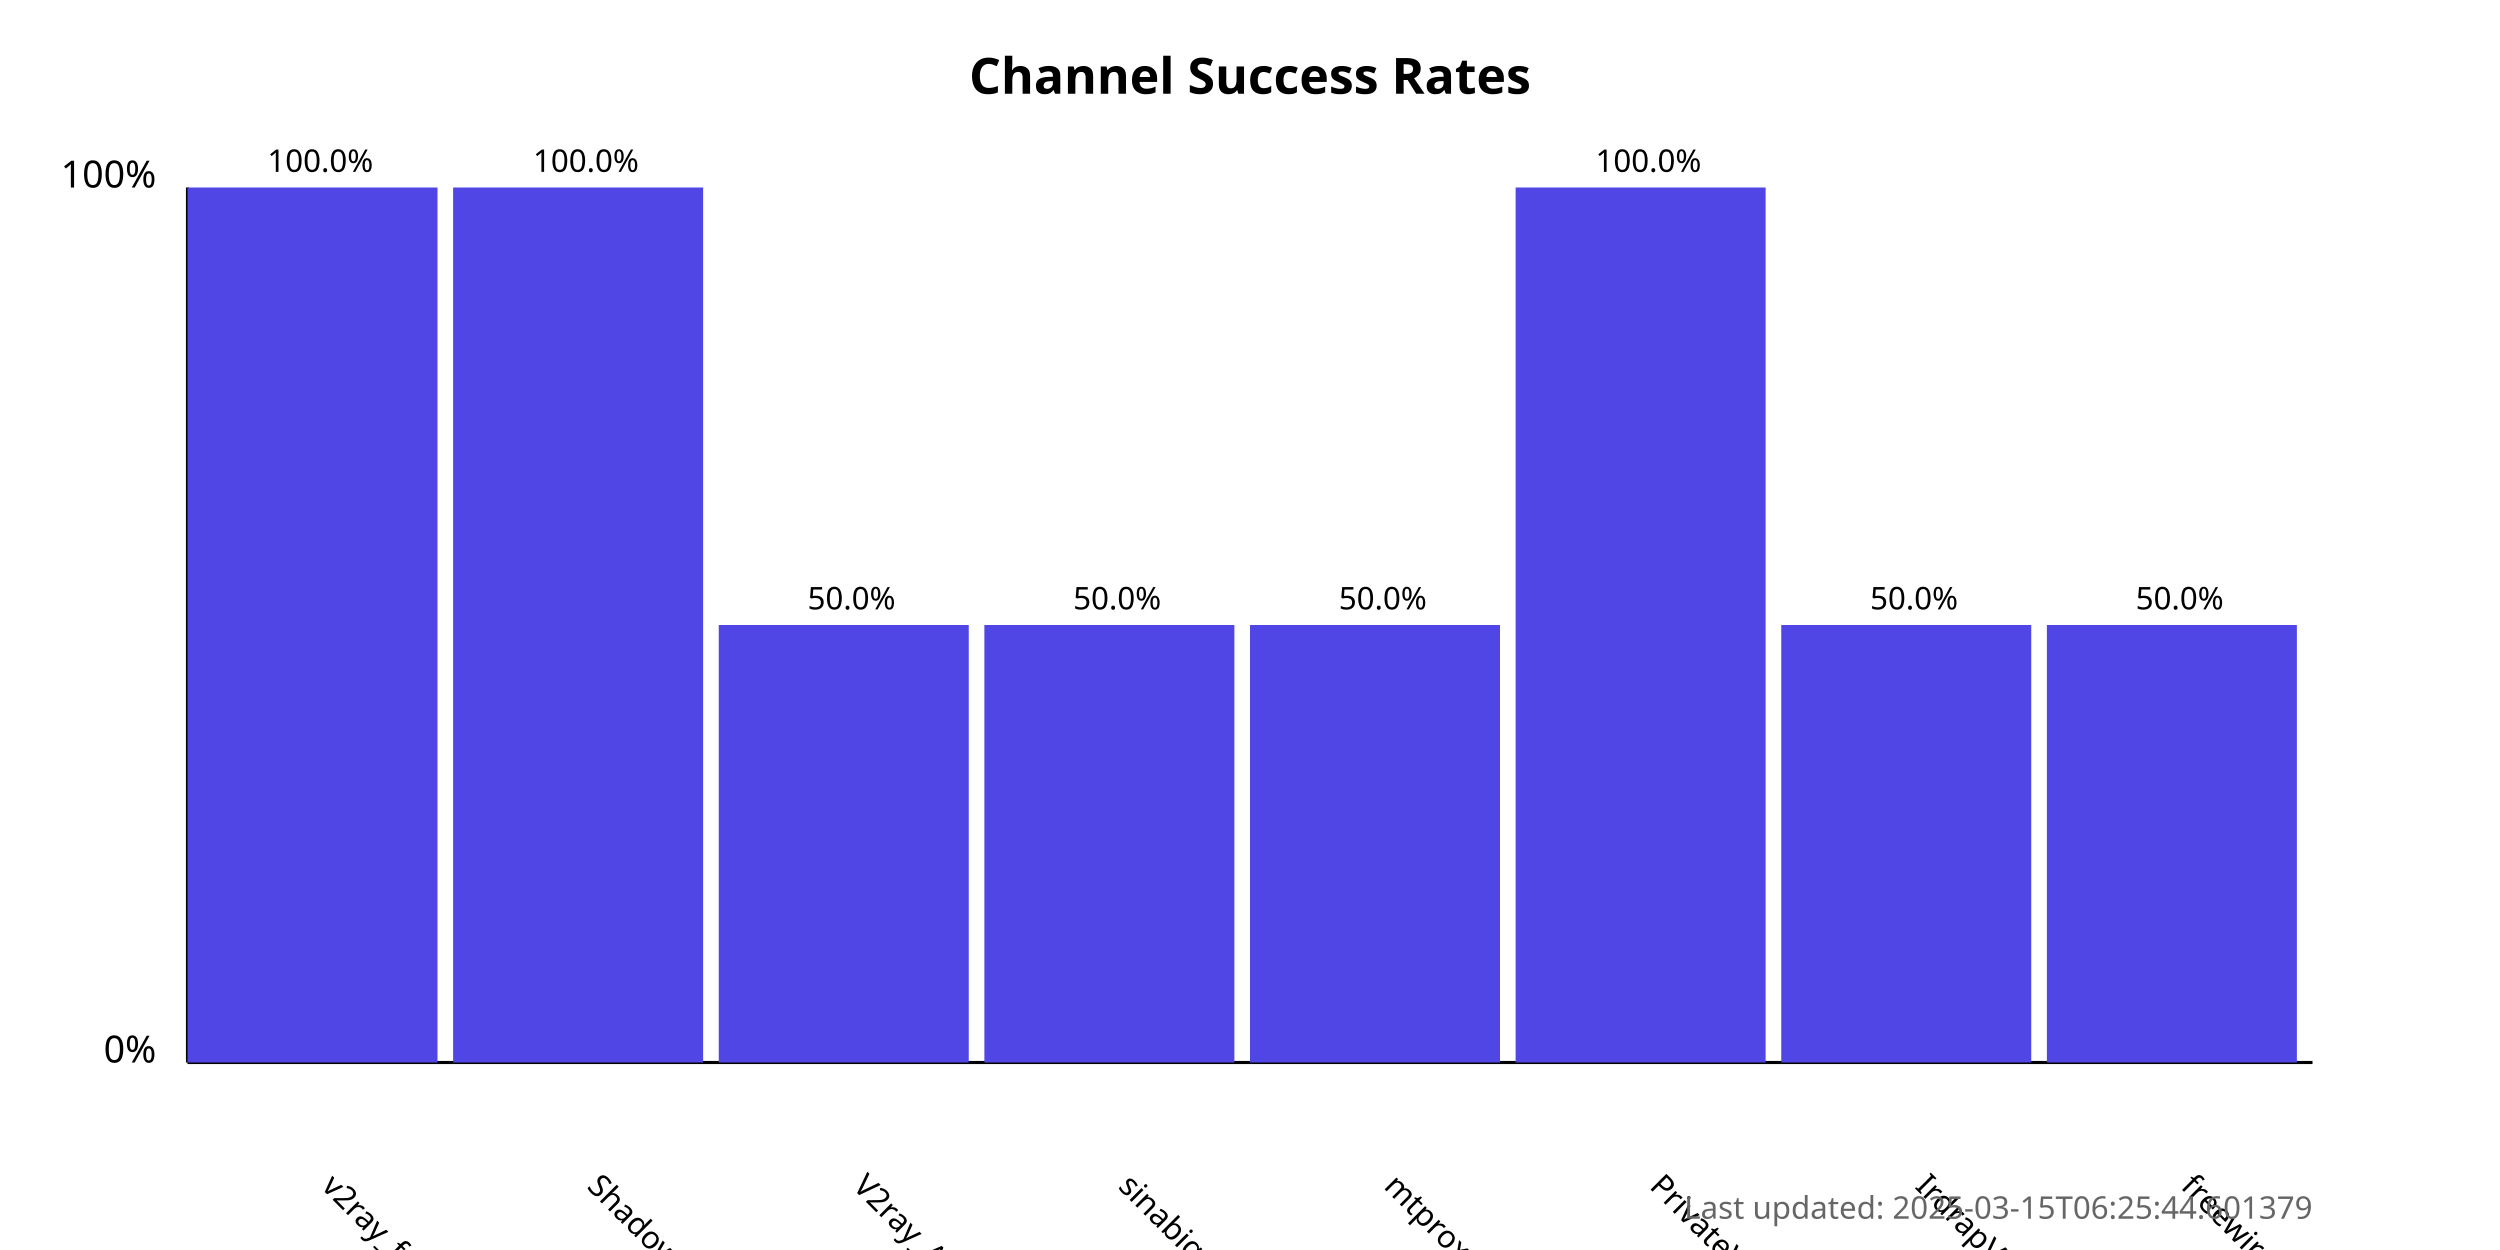
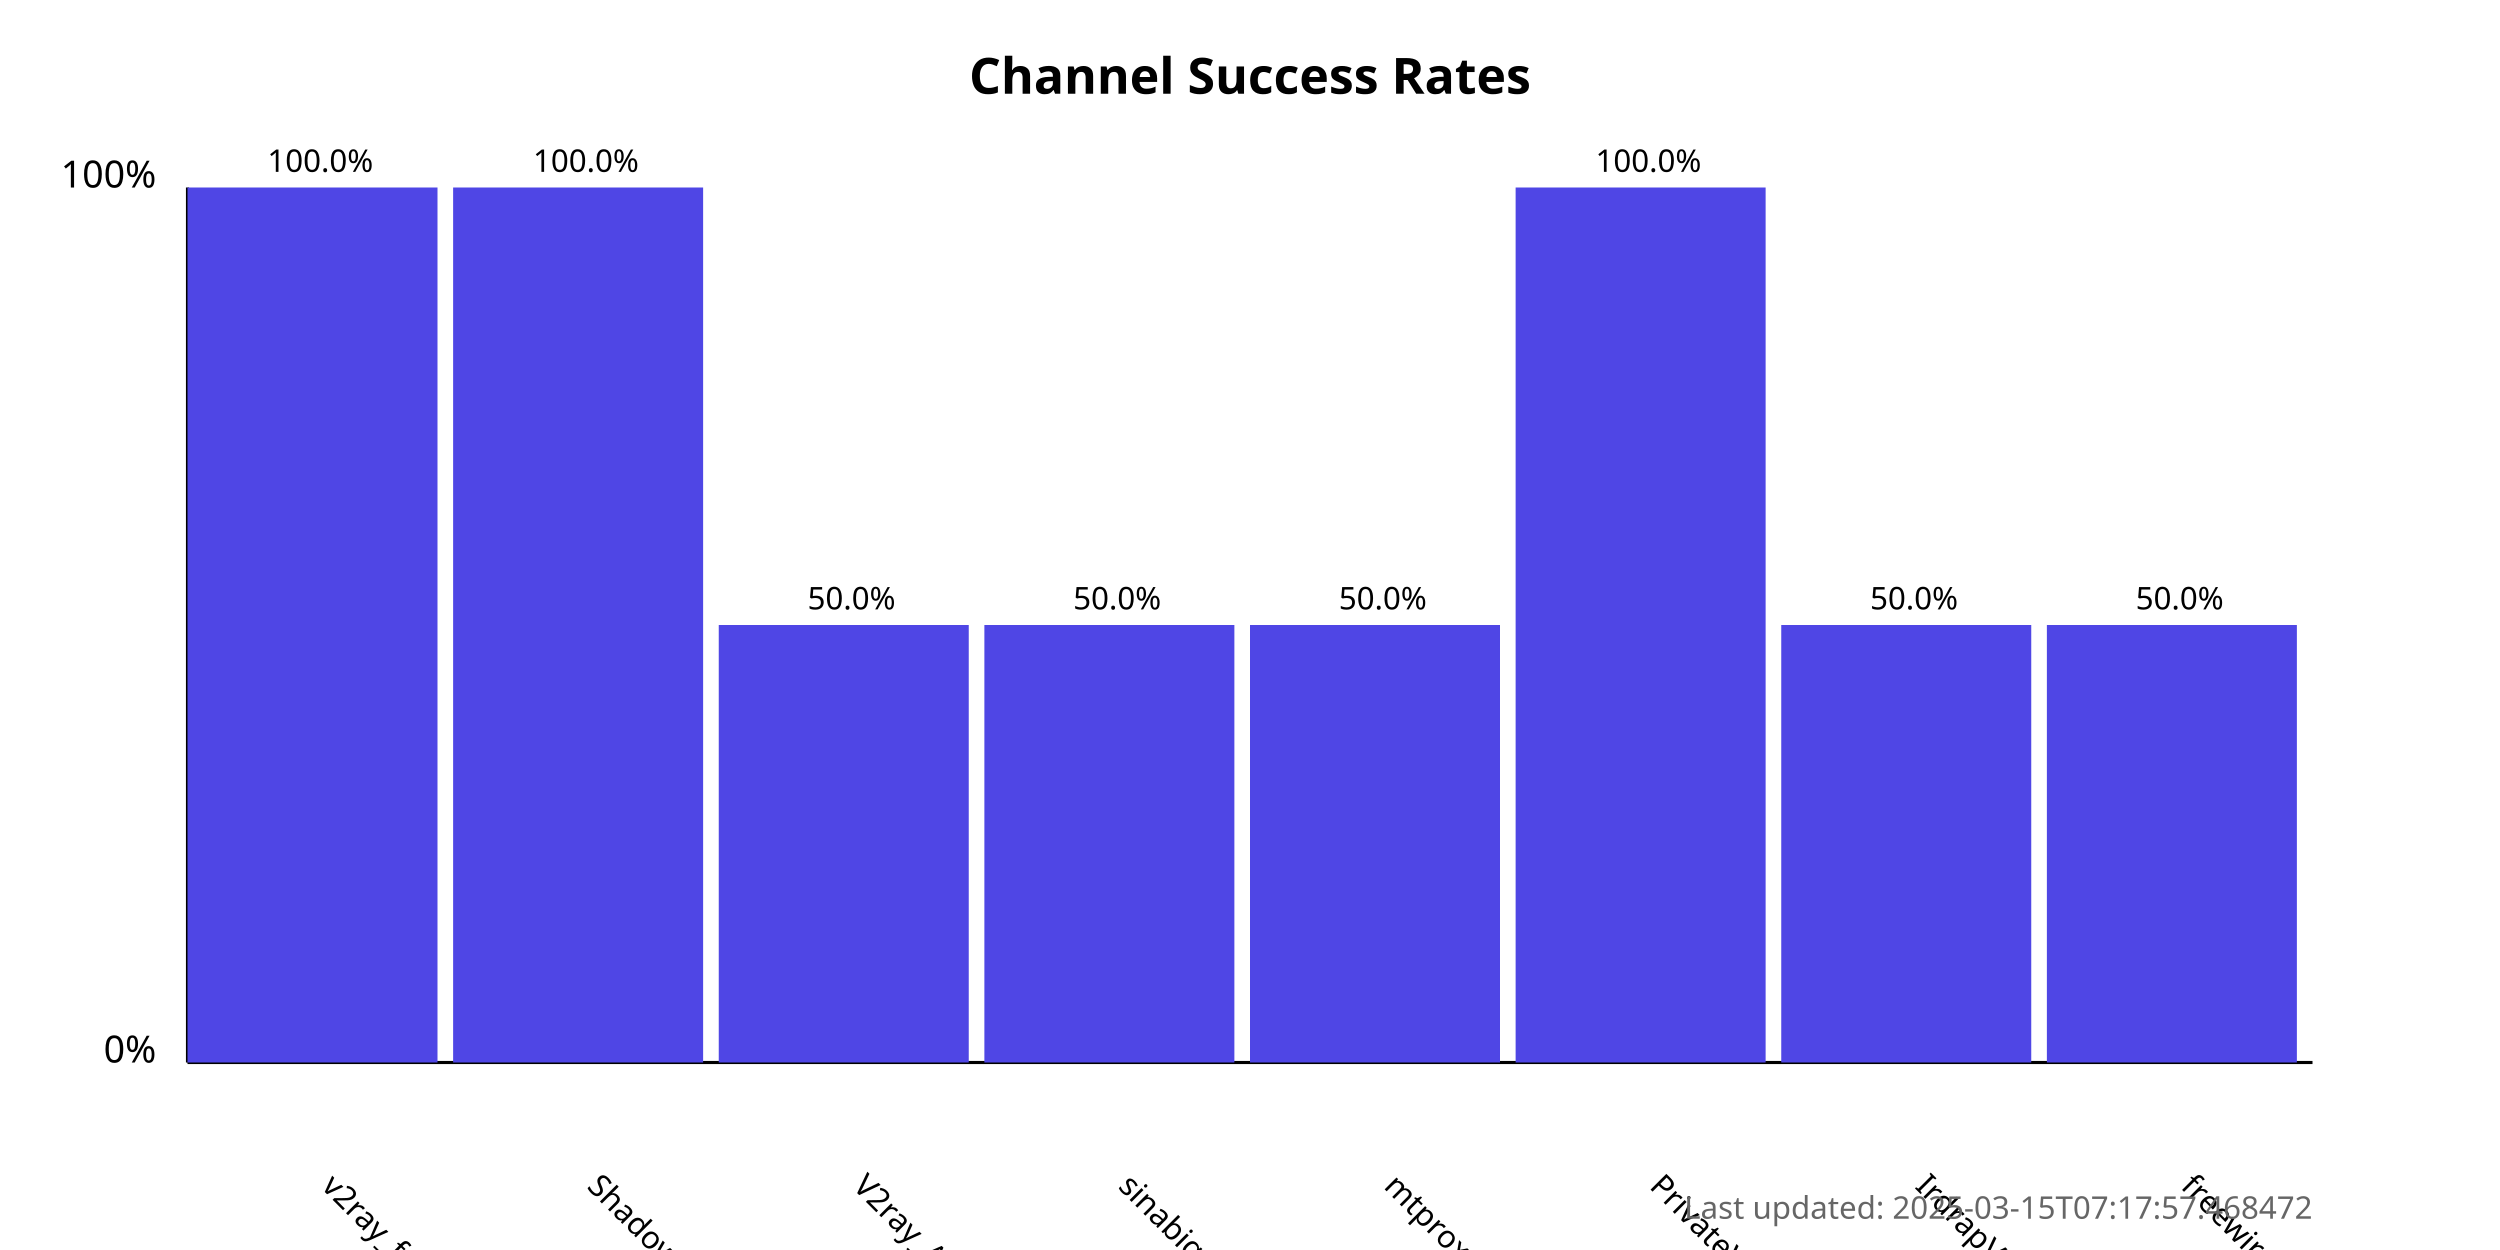
<svg xmlns="http://www.w3.org/2000/svg" width="800" height="400">
  <style>
            .chart-title { font: bold 16px sans-serif; }
            .axis-label { font: 12px sans-serif; }
            .tick-label { font: 10px sans-serif; }
            .bar { fill: #4f46e5; }
            .bar:hover { fill: #6366f1; }
            .timestamp { font: 10px sans-serif; fill: #666; }
        </style>
  <text x="400.0" y="30" text-anchor="middle" class="chart-title">
            Channel Success Rates
        </text>
  <line x1="60" y1="340" x2="60" y2="60" stroke="black" stroke-width="1" />
  <line x1="60" y1="340" x2="740" y2="340" stroke="black" stroke-width="1" />
  <text x="50" y="340" text-anchor="end" class="axis-label">0%</text>
  <text x="50" y="60" text-anchor="end" class="axis-label">100%</text>
  <g>
    <rect x="60" y="60.0" width="80.0" height="280.0" class="bar" />
    <text x="102.5" y="380" transform="rotate(45, 102.5, 380)" text-anchor="start" class="tick-label">
                v2ray_free_conf
            </text>
    <text x="102.5" y="55.0" text-anchor="middle" class="tick-label">
                100.0%
            </text>
  </g>
  <g>
    <rect x="145.0" y="60.0" width="80.0" height="280.0" class="bar" />
    <text x="187.5" y="380" transform="rotate(45, 187.5, 380)" text-anchor="start" class="tick-label">
                ShadowProxy66
            </text>
    <text x="187.5" y="55.0" text-anchor="middle" class="tick-label">
                100.0%
            </text>
  </g>
  <g>
    <rect x="230.0" y="200.0" width="80.0" height="140.0" class="bar" />
    <text x="272.5" y="380" transform="rotate(45, 272.5, 380)" text-anchor="start" class="tick-label">
                V2ray_Alpha
            </text>
    <text x="272.5" y="195.0" text-anchor="middle" class="tick-label">
                50.0%
            </text>
  </g>
  <g>
    <rect x="315.0" y="200.0" width="80.0" height="140.0" class="bar" />
    <text x="357.5" y="380" transform="rotate(45, 357.5, 380)" text-anchor="start" class="tick-label">
                sinabigo
            </text>
    <text x="357.5" y="195.0" text-anchor="middle" class="tick-label">
                50.0%
            </text>
  </g>
  <g>
    <rect x="400.0" y="200.0" width="80.0" height="140.0" class="bar" />
    <text x="442.5" y="380" transform="rotate(45, 442.5, 380)" text-anchor="start" class="tick-label">
                mtproxy_lists
            </text>
    <text x="442.5" y="195.0" text-anchor="middle" class="tick-label">
                50.0%
            </text>
  </g>
  <g>
    <rect x="485.0" y="60.0" width="80.0" height="280.0" class="bar" />
    <text x="527.5" y="380" transform="rotate(45, 527.5, 380)" text-anchor="start" class="tick-label">
                PrivateVPNs
            </text>
    <text x="527.5" y="55.0" text-anchor="middle" class="tick-label">
                100.0%
            </text>
  </g>
  <g>
    <rect x="570.0" y="200.0" width="80.0" height="140.0" class="bar" />
    <text x="612.5" y="380" transform="rotate(45, 612.5, 380)" text-anchor="start" class="tick-label">
                IrdrapVPNnews
            </text>
    <text x="612.5" y="195.0" text-anchor="middle" class="tick-label">
                50.0%
            </text>
  </g>
  <g>
    <rect x="655.0" y="200.0" width="80.0" height="140.0" class="bar" />
    <text x="697.5" y="380" transform="rotate(45, 697.5, 380)" text-anchor="start" class="tick-label">
                freewireguard
            </text>
    <text x="697.5" y="195.0" text-anchor="middle" class="tick-label">
                50.0%
            </text>
  </g>
  <text x="740" y="390" text-anchor="end" class="timestamp">
-             Last updated: 2025-03-15T06:25:44.601379
+             Last updated: 2025-03-15T07:17:57.468472
        </text>
</svg>
